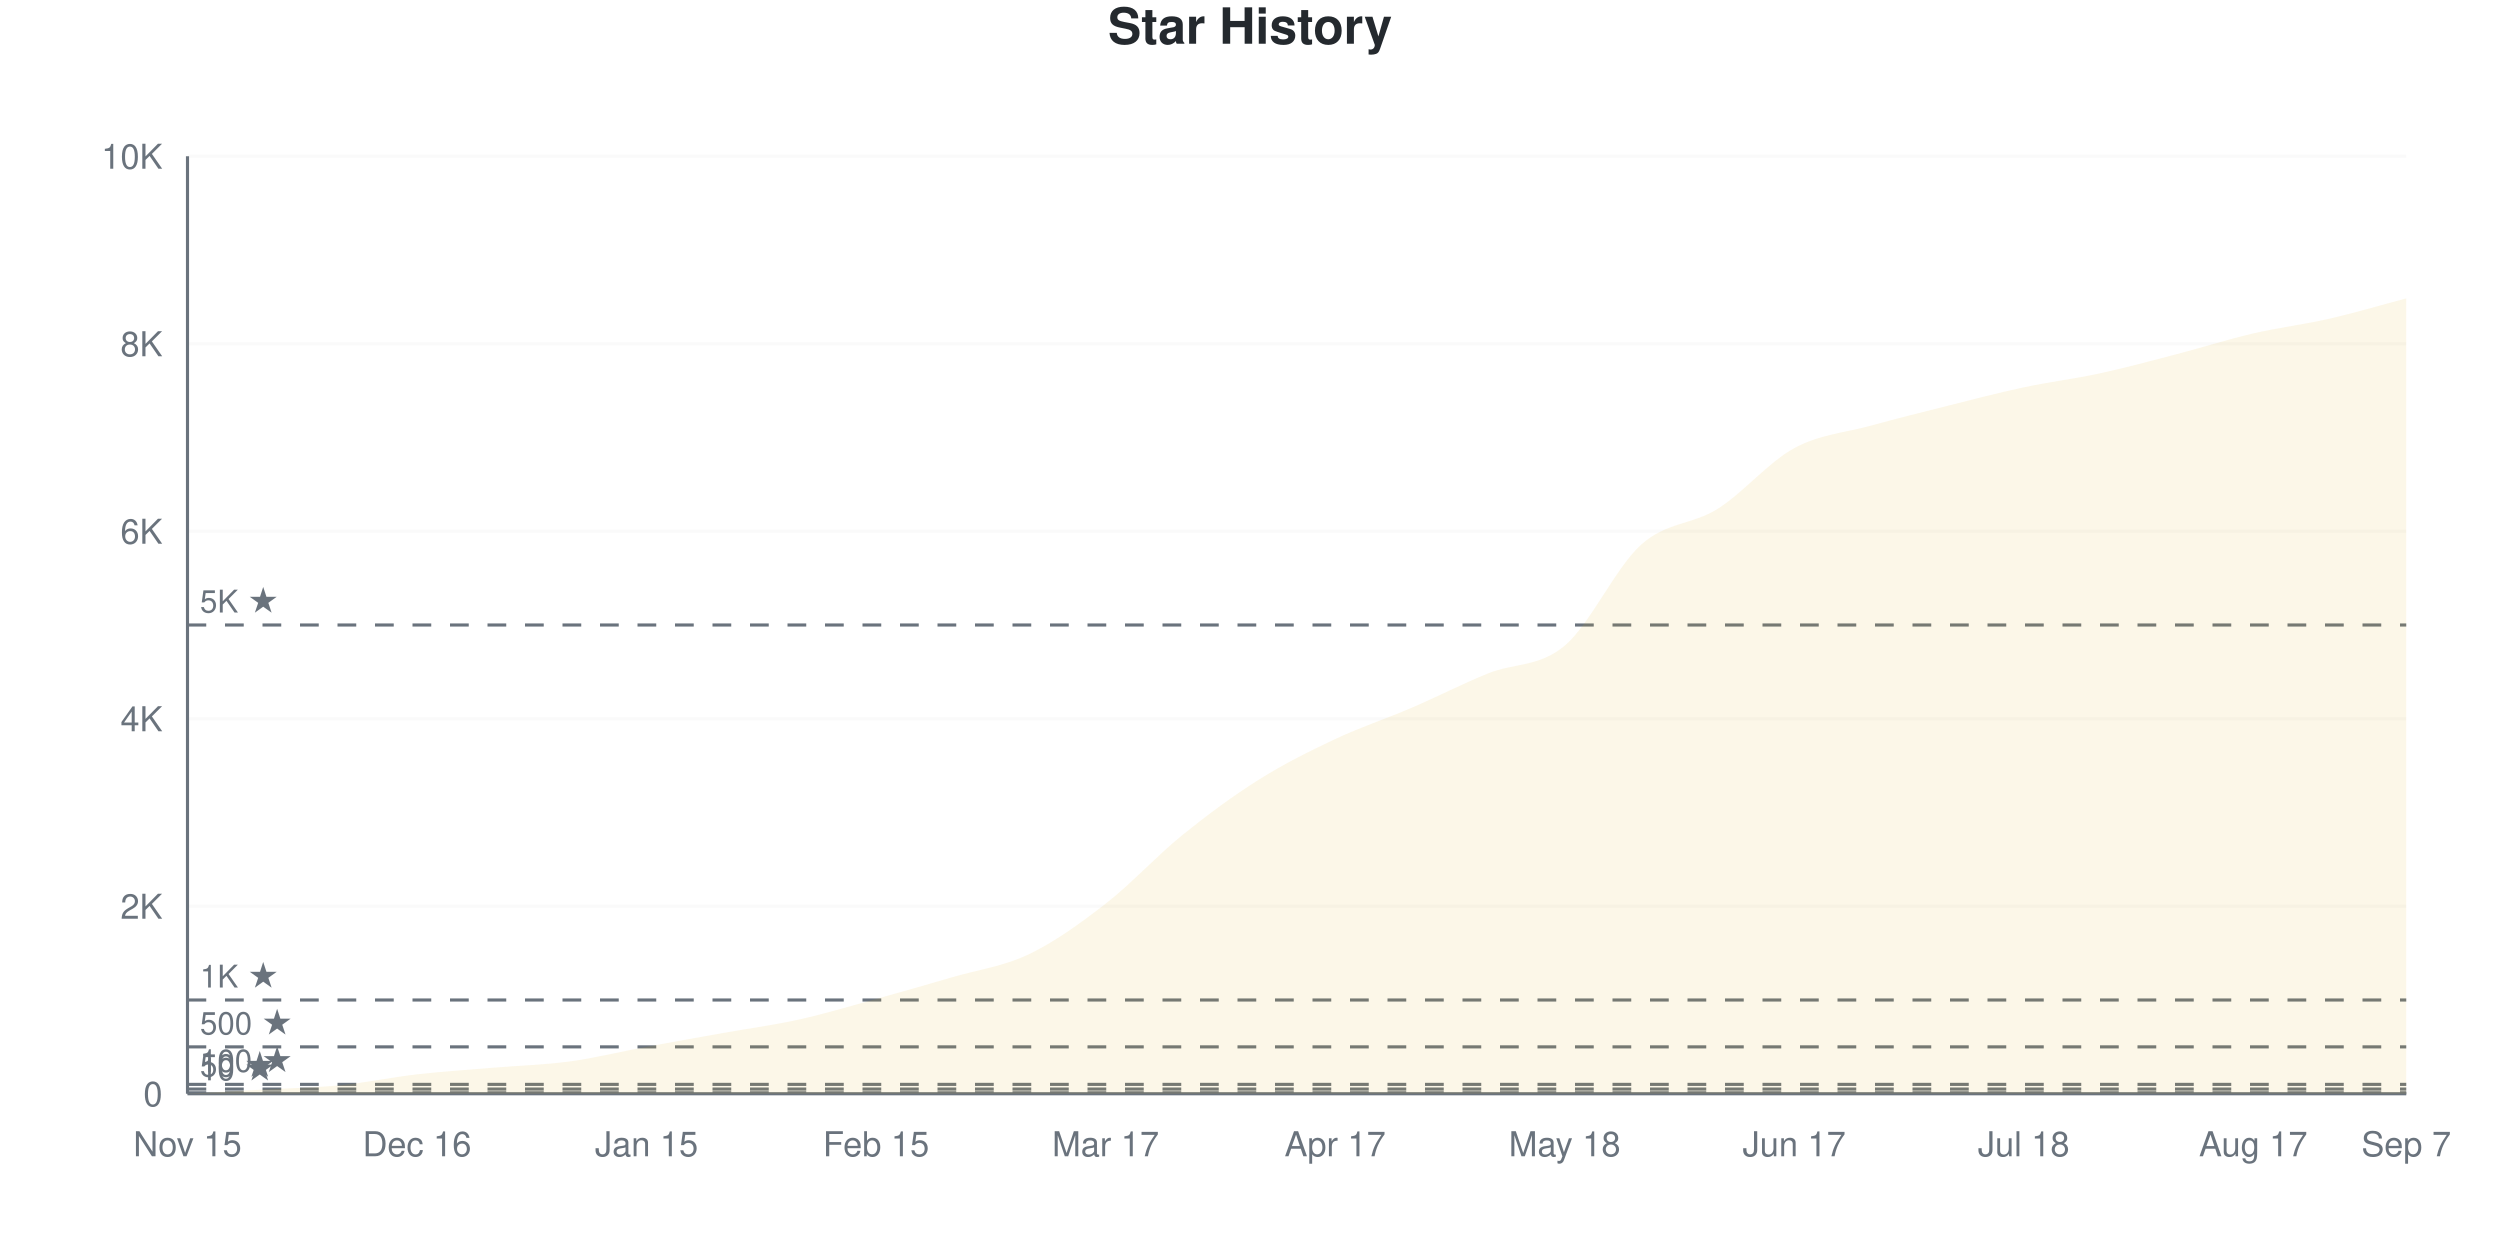
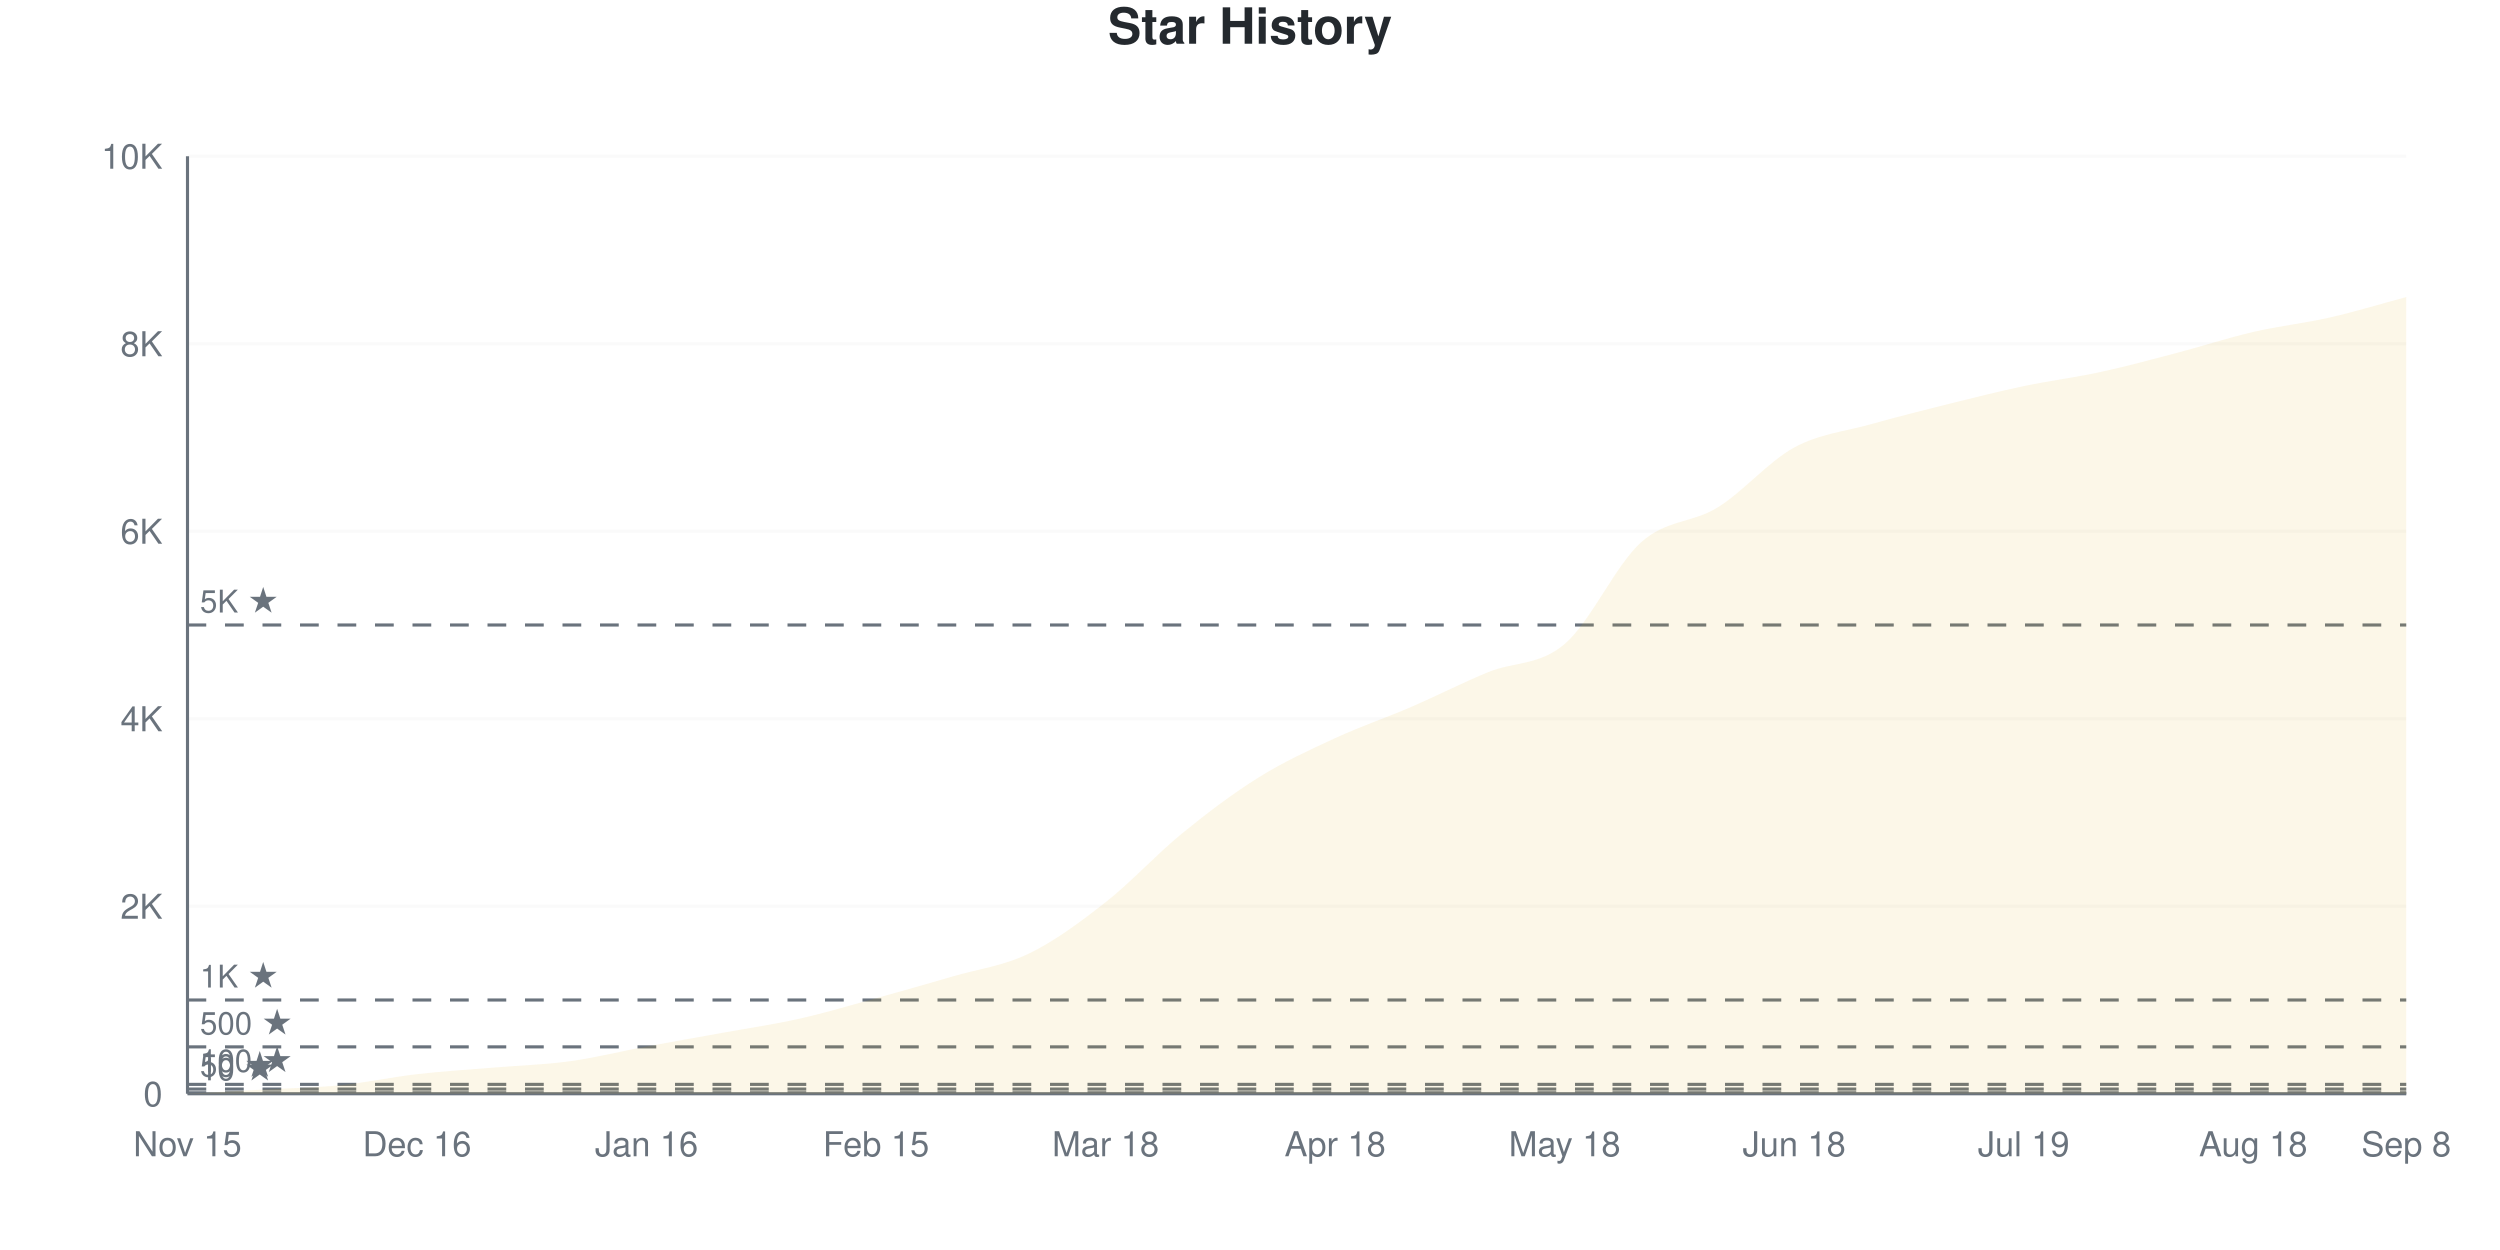
<svg xmlns="http://www.w3.org/2000/svg" viewBox="0 0 800 400" width="800" height="400">
  <style>
    @keyframes drawLine {
      to { stroke-dashoffset: 0; }
    }
    @keyframes fadeInPoint {
      from { opacity: 0; }
      to { opacity: 1; }
    }
    .data-line-0 {
      stroke-dasharray: 1162;
      stroke-dashoffset: 1162;
      animation: drawLine 2s ease-out forwards;
    }
    .data-point {
      opacity: 0;
      animation: fadeInPoint 0.5s ease-out forwards;
    }
    .chart-bg { fill: #fff; }
    .chart-text { fill: #24292e; }
    .chart-muted { fill: #6a737d; }
    .chart-grid { stroke: #eee; }
    .chart-axis { stroke: #6a737d; }
    @media (prefers-color-scheme: dark) {
      .chart-bg { fill: #0d1117; }
      .chart-text { fill: #e6edf3; }
      .chart-muted { fill: #8b949e; }
      .chart-grid { stroke: #21262d; }
      .chart-axis { stroke: #8b949e; }
    }
  </style>
  <rect width="800" height="400" class="chart-bg" />
  <text x="400" y="14" text-anchor="middle" class="chart-text" font-size="16" font-weight="bold" font-family="-apple-system, BlinkMacSystemFont, 'Segoe UI', Helvetica, Arial, sans-serif">Star History</text>
  <g class="grid">
    <line x1="60" y1="350" x2="770" y2="350" class="chart-grid" stroke-opacity="0.3" />
    <text x="52" y="354" text-anchor="end" class="chart-muted" font-size="11" font-family="-apple-system, BlinkMacSystemFont, 'Segoe UI', Helvetica, Arial, sans-serif">0</text>
    <line x1="60" y1="290" x2="770" y2="290" class="chart-grid" stroke-opacity="0.3" />
    <text x="52" y="294" text-anchor="end" class="chart-muted" font-size="11" font-family="-apple-system, BlinkMacSystemFont, 'Segoe UI', Helvetica, Arial, sans-serif">2K</text>
    <line x1="60" y1="230" x2="770" y2="230" class="chart-grid" stroke-opacity="0.3" />
    <text x="52" y="234" text-anchor="end" class="chart-muted" font-size="11" font-family="-apple-system, BlinkMacSystemFont, 'Segoe UI', Helvetica, Arial, sans-serif">4K</text>
    <line x1="60" y1="170" x2="770" y2="170" class="chart-grid" stroke-opacity="0.3" />
    <text x="52" y="174" text-anchor="end" class="chart-muted" font-size="11" font-family="-apple-system, BlinkMacSystemFont, 'Segoe UI', Helvetica, Arial, sans-serif">6K</text>
    <line x1="60" y1="110" x2="770" y2="110" class="chart-grid" stroke-opacity="0.3" />
    <text x="52" y="114" text-anchor="end" class="chart-muted" font-size="11" font-family="-apple-system, BlinkMacSystemFont, 'Segoe UI', Helvetica, Arial, sans-serif">8K</text>
    <line x1="60" y1="50" x2="770" y2="50" class="chart-grid" stroke-opacity="0.3" />
    <text x="52" y="54" text-anchor="end" class="chart-muted" font-size="11" font-family="-apple-system, BlinkMacSystemFont, 'Segoe UI', Helvetica, Arial, sans-serif">10K</text>
  </g>
  <g class="milestones">
    <line x1="60" y1="349.7" x2="770" y2="349.7" class="chart-axis" stroke-width="1" stroke-dasharray="6,6" />
    <text x="64" y="345.7" class="chart-muted" font-size="10" font-family="-apple-system, BlinkMacSystemFont, 'Segoe UI', Helvetica, Arial, sans-serif">10 ★</text>
    <line x1="60" y1="348.5" x2="770" y2="348.5" class="chart-axis" stroke-width="1" stroke-dasharray="6,6" />
    <text x="64" y="344.5" class="chart-muted" font-size="10" font-family="-apple-system, BlinkMacSystemFont, 'Segoe UI', Helvetica, Arial, sans-serif">50 ★</text>
    <line x1="60" y1="347" x2="770" y2="347" class="chart-axis" stroke-width="1" stroke-dasharray="6,6" />
    <text x="64" y="343" class="chart-muted" font-size="10" font-family="-apple-system, BlinkMacSystemFont, 'Segoe UI', Helvetica, Arial, sans-serif">100 ★</text>
    <line x1="60" y1="335" x2="770" y2="335" class="chart-axis" stroke-width="1" stroke-dasharray="6,6" />
    <text x="64" y="331" class="chart-muted" font-size="10" font-family="-apple-system, BlinkMacSystemFont, 'Segoe UI', Helvetica, Arial, sans-serif">500 ★</text>
    <line x1="60" y1="320" x2="770" y2="320" class="chart-axis" stroke-width="1" stroke-dasharray="6,6" />
    <text x="64" y="316" class="chart-muted" font-size="10" font-family="-apple-system, BlinkMacSystemFont, 'Segoe UI', Helvetica, Arial, sans-serif">1K ★</text>
    <line x1="60" y1="200" x2="770" y2="200" class="chart-axis" stroke-width="1" stroke-dasharray="6,6" />
    <text x="64" y="196" class="chart-muted" font-size="10" font-family="-apple-system, BlinkMacSystemFont, 'Segoe UI', Helvetica, Arial, sans-serif">5K ★</text>
  </g>
  <g class="x-axis">
    <text x="60" y="370" text-anchor="middle" class="chart-muted" font-size="11" font-family="-apple-system, BlinkMacSystemFont, 'Segoe UI', Helvetica, Arial, sans-serif">Nov 15</text>
    <text x="133.448" y="370" text-anchor="middle" class="chart-muted" font-size="11" font-family="-apple-system, BlinkMacSystemFont, 'Segoe UI', Helvetica, Arial, sans-serif">Dec 16</text>
-     <text x="206.897" y="370" text-anchor="middle" class="chart-muted" font-size="11" font-family="-apple-system, BlinkMacSystemFont, 'Segoe UI', Helvetica, Arial, sans-serif">Jan 15</text>
+     <text x="206.897" y="370" text-anchor="middle" class="chart-muted" font-size="11" font-family="-apple-system, BlinkMacSystemFont, 'Segoe UI', Helvetica, Arial, sans-serif">Jan 16</text>
    <text x="280.345" y="370" text-anchor="middle" class="chart-muted" font-size="11" font-family="-apple-system, BlinkMacSystemFont, 'Segoe UI', Helvetica, Arial, sans-serif">Feb 15</text>
-     <text x="353.793" y="370" text-anchor="middle" class="chart-muted" font-size="11" font-family="-apple-system, BlinkMacSystemFont, 'Segoe UI', Helvetica, Arial, sans-serif">Mar 17</text>
-     <text x="427.241" y="370" text-anchor="middle" class="chart-muted" font-size="11" font-family="-apple-system, BlinkMacSystemFont, 'Segoe UI', Helvetica, Arial, sans-serif">Apr 17</text>
+     <text x="353.793" y="370" text-anchor="middle" class="chart-muted" font-size="11" font-family="-apple-system, BlinkMacSystemFont, 'Segoe UI', Helvetica, Arial, sans-serif">Mar 18</text>
+     <text x="427.241" y="370" text-anchor="middle" class="chart-muted" font-size="11" font-family="-apple-system, BlinkMacSystemFont, 'Segoe UI', Helvetica, Arial, sans-serif">Apr 18</text>
    <text x="500.69" y="370" text-anchor="middle" class="chart-muted" font-size="11" font-family="-apple-system, BlinkMacSystemFont, 'Segoe UI', Helvetica, Arial, sans-serif">May 18</text>
-     <text x="574.138" y="370" text-anchor="middle" class="chart-muted" font-size="11" font-family="-apple-system, BlinkMacSystemFont, 'Segoe UI', Helvetica, Arial, sans-serif">Jun 17</text>
-     <text x="647.586" y="370" text-anchor="middle" class="chart-muted" font-size="11" font-family="-apple-system, BlinkMacSystemFont, 'Segoe UI', Helvetica, Arial, sans-serif">Jul 18</text>
-     <text x="721.034" y="370" text-anchor="middle" class="chart-muted" font-size="11" font-family="-apple-system, BlinkMacSystemFont, 'Segoe UI', Helvetica, Arial, sans-serif">Aug 17</text>
-     <text x="770" y="370" text-anchor="middle" class="chart-muted" font-size="11" font-family="-apple-system, BlinkMacSystemFont, 'Segoe UI', Helvetica, Arial, sans-serif">Sep 7</text>
+     <text x="574.138" y="370" text-anchor="middle" class="chart-muted" font-size="11" font-family="-apple-system, BlinkMacSystemFont, 'Segoe UI', Helvetica, Arial, sans-serif">Jun 18</text>
+     <text x="647.586" y="370" text-anchor="middle" class="chart-muted" font-size="11" font-family="-apple-system, BlinkMacSystemFont, 'Segoe UI', Helvetica, Arial, sans-serif">Jul 19</text>
+     <text x="721.034" y="370" text-anchor="middle" class="chart-muted" font-size="11" font-family="-apple-system, BlinkMacSystemFont, 'Segoe UI', Helvetica, Arial, sans-serif">Aug 18</text>
+     <text x="770" y="370" text-anchor="middle" class="chart-muted" font-size="11" font-family="-apple-system, BlinkMacSystemFont, 'Segoe UI', Helvetica, Arial, sans-serif">Sep 8</text>
  </g>
  <line x1="60" y1="50" x2="60" y2="350" class="chart-axis" stroke-width="1" />
  <line x1="60" y1="350" x2="770" y2="350" class="chart-axis" stroke-width="1" />
-   <path d="M60,350 L60,349.97 C68.161,349.53 76.322,349.1 84.483,348.65 C92.644,348.2 100.805,348.08 108.966,347.27 C117.126,346.46 125.287,344.725 133.448,343.79 C141.609,342.855 149.77,342.35 157.931,341.66 C166.092,340.97 174.253,340.765 182.414,339.65 C190.575,338.535 198.736,336.485 206.897,334.97 C215.057,333.455 223.218,332.02 231.379,330.56 C239.54,329.1 247.701,328.025 255.862,326.21 C264.023,324.395 272.184,321.925 280.345,319.67 C288.506,317.415 296.667,315.07 304.828,312.68 C312.989,310.29 321.149,309.245 329.31,305.33 C337.471,301.415 345.632,295.53 353.793,289.19 C361.954,282.85 370.115,273.9 378.276,267.29 C386.437,260.68 394.598,254.66 402.759,249.53 C410.92,244.4 419.08,240.35 427.241,236.51 C435.402,232.67 443.563,229.995 451.724,226.49 C459.885,222.985 468.046,218.79 476.207,215.48 C484.368,212.17 492.529,213.495 500.69,206.63 C508.851,199.765 517.011,181.59 525.172,174.29 C533.333,166.99 541.494,167.975 549.655,162.83 C557.816,157.685 565.977,147.855 574.138,143.42 C582.299,138.985 590.46,138.475 598.621,136.22 C606.782,133.965 614.943,131.935 623.103,129.89 C631.264,127.845 639.425,125.69 647.586,123.95 C655.747,122.21 663.908,121.22 672.069,119.45 C680.23,117.68 688.391,115.455 696.552,113.33 C704.713,111.205 712.874,108.595 721.034,106.7 C729.195,104.805 737.356,103.83 745.517,101.96 C753.678,100.09 761.839,97.64 770,95.48 L770,350 L60,350 Z" fill="#dfb317" fill-opacity="0.1" />
-   <path d="M60,350 L60,349.97 C68.161,349.53 76.322,349.1 84.483,348.65 C92.644,348.2 100.805,348.08 108.966,347.27 C117.126,346.46 125.287,344.725 133.448,343.79 C141.609,342.855 149.77,342.35 157.931,341.66 C166.092,340.97 174.253,340.765 182.414,339.65 C190.575,338.535 198.736,336.485 206.897,334.97 C215.057,333.455 223.218,332.02 231.379,330.56 C239.54,329.1 247.701,328.025 255.862,326.21 C264.023,324.395 272.184,321.925 280.345,319.67 C288.506,317.415 296.667,315.07 304.828,312.68 C312.989,310.29 321.149,309.245 329.31,305.33 C337.471,301.415 345.632,295.53 353.793,289.19 C361.954,282.85 370.115,273.9 378.276,267.29 C386.437,260.68 394.598,254.66 402.759,249.53 C410.92,244.4 419.08,240.35 427.241,236.51 C435.402,232.67 443.563,229.995 451.724,226.49 C459.885,222.985 468.046,218.79 476.207,215.48 C484.368,212.17 492.529,213.495 500.69,206.63 C508.851,199.765 517.011,181.59 525.172,174.29 C533.333,166.99 541.494,167.975 549.655,162.83 C557.816,157.685 565.977,147.855 574.138,143.42 C582.299,138.985 590.46,138.475 598.621,136.22 C606.782,133.965 614.943,131.935 623.103,129.89 C631.264,127.845 639.425,125.69 647.586,123.95 C655.747,122.21 663.908,121.22 672.069,119.45 C680.23,117.68 688.391,115.455 696.552,113.33 C704.713,111.205 712.874,108.595 721.034,106.7 C729.195,104.805 737.356,103.83 745.517,101.96 C753.678,100.09 761.839,97.64 770,95.48" fill="none" stroke="#dfb317" stroke-width="2.5" class="data-line-0" />
+   <path d="M60,350 L60,349.97 C68.161,349.53 76.322,349.1 84.483,348.65 C92.644,348.2 100.805,348.09 108.966,347.27 C117.126,346.45 125.287,344.67 133.448,343.73 C141.609,342.79 149.77,342.32 157.931,341.63 C166.092,340.94 174.253,340.715 182.414,339.59 C190.575,338.465 198.736,336.4 206.897,334.88 C215.057,333.36 223.218,331.955 231.379,330.47 C239.54,328.985 247.701,327.81 255.862,325.97 C264.023,324.13 272.184,321.68 280.345,319.43 C288.506,317.18 296.667,314.855 304.828,312.47 C312.989,310.085 321.149,309.08 329.31,305.12 C337.471,301.16 345.632,295.115 353.793,288.71 C361.954,282.305 370.115,273.345 378.276,266.69 C386.437,260.035 394.598,253.86 402.759,248.78 C410.92,243.7 419.08,239.98 427.241,236.21 C435.402,232.44 443.563,229.68 451.724,226.16 C459.885,222.64 468.046,218.435 476.207,215.09 C484.368,211.745 492.529,213.02 500.69,206.09 C508.851,199.16 517.011,180.795 525.172,173.51 C533.333,166.225 541.494,167.43 549.655,162.38 C557.816,157.33 565.977,147.645 574.138,143.21 C582.299,138.775 590.46,138.075 598.621,135.77 C606.782,133.465 614.943,131.415 623.103,129.38 C631.264,127.345 639.425,125.28 647.586,123.56 C655.747,121.84 663.908,120.83 672.069,119.06 C680.23,117.29 688.391,115.08 696.552,112.94 C704.713,110.8 712.874,108.11 721.034,106.22 C729.195,104.33 737.356,103.46 745.517,101.6 C753.678,99.74 761.839,97.24 770,95.06 L770,350 L60,350 Z" fill="#dfb317" fill-opacity="0.1" />
+   <path d="M60,350 L60,349.97 C68.161,349.53 76.322,349.1 84.483,348.65 C92.644,348.2 100.805,348.09 108.966,347.27 C117.126,346.45 125.287,344.67 133.448,343.73 C141.609,342.79 149.77,342.32 157.931,341.63 C166.092,340.94 174.253,340.715 182.414,339.59 C190.575,338.465 198.736,336.4 206.897,334.88 C215.057,333.36 223.218,331.955 231.379,330.47 C239.54,328.985 247.701,327.81 255.862,325.97 C264.023,324.13 272.184,321.68 280.345,319.43 C288.506,317.18 296.667,314.855 304.828,312.47 C312.989,310.085 321.149,309.08 329.31,305.12 C337.471,301.16 345.632,295.115 353.793,288.71 C361.954,282.305 370.115,273.345 378.276,266.69 C386.437,260.035 394.598,253.86 402.759,248.78 C410.92,243.7 419.08,239.98 427.241,236.21 C435.402,232.44 443.563,229.68 451.724,226.16 C459.885,222.64 468.046,218.435 476.207,215.09 C484.368,211.745 492.529,213.02 500.69,206.09 C508.851,199.16 517.011,180.795 525.172,173.51 C533.333,166.225 541.494,167.43 549.655,162.38 C557.816,157.33 565.977,147.645 574.138,143.21 C582.299,138.775 590.46,138.075 598.621,135.77 C606.782,133.465 614.943,131.415 623.103,129.38 C631.264,127.345 639.425,125.28 647.586,123.56 C655.747,121.84 663.908,120.83 672.069,119.06 C680.23,117.29 688.391,115.08 696.552,112.94 C704.713,110.8 712.874,108.11 721.034,106.22 C729.195,104.33 737.356,103.46 745.517,101.6 C753.678,99.74 761.839,97.24 770,95.06" fill="none" stroke="#dfb317" stroke-width="2.5" class="data-line-0" />
  <g class="points">
    <circle cx="60" cy="349.97" r="4" fill="#dfb317" class="data-point" style="animation-delay: 1.50s" />
    <circle cx="84.483" cy="348.65" r="4" fill="#dfb317" class="data-point" style="animation-delay: 1.55s" />
    <circle cx="108.966" cy="347.27" r="4" fill="#dfb317" class="data-point" style="animation-delay: 1.60s" />
-     <circle cx="133.448" cy="343.79" r="4" fill="#dfb317" class="data-point" style="animation-delay: 1.65s" />
-     <circle cx="157.931" cy="341.66" r="4" fill="#dfb317" class="data-point" style="animation-delay: 1.70s" />
-     <circle cx="182.414" cy="339.65" r="4" fill="#dfb317" class="data-point" style="animation-delay: 1.75s" />
-     <circle cx="206.897" cy="334.97" r="4" fill="#dfb317" class="data-point" style="animation-delay: 1.80s" />
-     <circle cx="231.379" cy="330.56" r="4" fill="#dfb317" class="data-point" style="animation-delay: 1.85s" />
-     <circle cx="255.862" cy="326.21" r="4" fill="#dfb317" class="data-point" style="animation-delay: 1.90s" />
-     <circle cx="280.345" cy="319.67" r="4" fill="#dfb317" class="data-point" style="animation-delay: 1.95s" />
-     <circle cx="304.828" cy="312.68" r="4" fill="#dfb317" class="data-point" style="animation-delay: 2.00s" />
-     <circle cx="329.31" cy="305.33" r="4" fill="#dfb317" class="data-point" style="animation-delay: 2.05s" />
-     <circle cx="353.793" cy="289.19" r="4" fill="#dfb317" class="data-point" style="animation-delay: 2.10s" />
-     <circle cx="378.276" cy="267.29" r="4" fill="#dfb317" class="data-point" style="animation-delay: 2.15s" />
-     <circle cx="402.759" cy="249.53" r="4" fill="#dfb317" class="data-point" style="animation-delay: 2.20s" />
-     <circle cx="427.241" cy="236.51" r="4" fill="#dfb317" class="data-point" style="animation-delay: 2.25s" />
-     <circle cx="451.724" cy="226.49" r="4" fill="#dfb317" class="data-point" style="animation-delay: 2.30s" />
-     <circle cx="476.207" cy="215.48" r="4" fill="#dfb317" class="data-point" style="animation-delay: 2.35s" />
-     <circle cx="500.69" cy="206.63" r="4" fill="#dfb317" class="data-point" style="animation-delay: 2.40s" />
-     <circle cx="525.172" cy="174.29" r="4" fill="#dfb317" class="data-point" style="animation-delay: 2.45s" />
-     <circle cx="549.655" cy="162.83" r="4" fill="#dfb317" class="data-point" style="animation-delay: 2.50s" />
-     <circle cx="574.138" cy="143.42" r="4" fill="#dfb317" class="data-point" style="animation-delay: 2.55s" />
-     <circle cx="598.621" cy="136.22" r="4" fill="#dfb317" class="data-point" style="animation-delay: 2.60s" />
-     <circle cx="623.103" cy="129.89" r="4" fill="#dfb317" class="data-point" style="animation-delay: 2.65s" />
-     <circle cx="647.586" cy="123.95" r="4" fill="#dfb317" class="data-point" style="animation-delay: 2.70s" />
-     <circle cx="672.069" cy="119.45" r="4" fill="#dfb317" class="data-point" style="animation-delay: 2.75s" />
-     <circle cx="696.552" cy="113.33" r="4" fill="#dfb317" class="data-point" style="animation-delay: 2.80s" />
-     <circle cx="721.034" cy="106.7" r="4" fill="#dfb317" class="data-point" style="animation-delay: 2.85s" />
-     <circle cx="745.517" cy="101.96" r="4" fill="#dfb317" class="data-point" style="animation-delay: 2.90s" />
-     <circle cx="770" cy="95.48" r="4" fill="#dfb317" class="data-point" style="animation-delay: 2.95s" />
+     <circle cx="133.448" cy="343.73" r="4" fill="#dfb317" class="data-point" style="animation-delay: 1.65s" />
+     <circle cx="157.931" cy="341.63" r="4" fill="#dfb317" class="data-point" style="animation-delay: 1.70s" />
+     <circle cx="182.414" cy="339.59" r="4" fill="#dfb317" class="data-point" style="animation-delay: 1.75s" />
+     <circle cx="206.897" cy="334.88" r="4" fill="#dfb317" class="data-point" style="animation-delay: 1.80s" />
+     <circle cx="231.379" cy="330.47" r="4" fill="#dfb317" class="data-point" style="animation-delay: 1.85s" />
+     <circle cx="255.862" cy="325.97" r="4" fill="#dfb317" class="data-point" style="animation-delay: 1.90s" />
+     <circle cx="280.345" cy="319.43" r="4" fill="#dfb317" class="data-point" style="animation-delay: 1.95s" />
+     <circle cx="304.828" cy="312.47" r="4" fill="#dfb317" class="data-point" style="animation-delay: 2.00s" />
+     <circle cx="329.31" cy="305.12" r="4" fill="#dfb317" class="data-point" style="animation-delay: 2.05s" />
+     <circle cx="353.793" cy="288.71" r="4" fill="#dfb317" class="data-point" style="animation-delay: 2.10s" />
+     <circle cx="378.276" cy="266.69" r="4" fill="#dfb317" class="data-point" style="animation-delay: 2.15s" />
+     <circle cx="402.759" cy="248.78" r="4" fill="#dfb317" class="data-point" style="animation-delay: 2.20s" />
+     <circle cx="427.241" cy="236.21" r="4" fill="#dfb317" class="data-point" style="animation-delay: 2.25s" />
+     <circle cx="451.724" cy="226.16" r="4" fill="#dfb317" class="data-point" style="animation-delay: 2.30s" />
+     <circle cx="476.207" cy="215.09" r="4" fill="#dfb317" class="data-point" style="animation-delay: 2.35s" />
+     <circle cx="500.69" cy="206.09" r="4" fill="#dfb317" class="data-point" style="animation-delay: 2.40s" />
+     <circle cx="525.172" cy="173.51" r="4" fill="#dfb317" class="data-point" style="animation-delay: 2.45s" />
+     <circle cx="549.655" cy="162.38" r="4" fill="#dfb317" class="data-point" style="animation-delay: 2.50s" />
+     <circle cx="574.138" cy="143.21" r="4" fill="#dfb317" class="data-point" style="animation-delay: 2.55s" />
+     <circle cx="598.621" cy="135.77" r="4" fill="#dfb317" class="data-point" style="animation-delay: 2.60s" />
+     <circle cx="623.103" cy="129.38" r="4" fill="#dfb317" class="data-point" style="animation-delay: 2.65s" />
+     <circle cx="647.586" cy="123.56" r="4" fill="#dfb317" class="data-point" style="animation-delay: 2.70s" />
+     <circle cx="672.069" cy="119.06" r="4" fill="#dfb317" class="data-point" style="animation-delay: 2.75s" />
+     <circle cx="696.552" cy="112.94" r="4" fill="#dfb317" class="data-point" style="animation-delay: 2.80s" />
+     <circle cx="721.034" cy="106.22" r="4" fill="#dfb317" class="data-point" style="animation-delay: 2.85s" />
+     <circle cx="745.517" cy="101.6" r="4" fill="#dfb317" class="data-point" style="animation-delay: 2.90s" />
+     <circle cx="770" cy="95.06" r="4" fill="#dfb317" class="data-point" style="animation-delay: 2.95s" />
  </g>
</svg>
